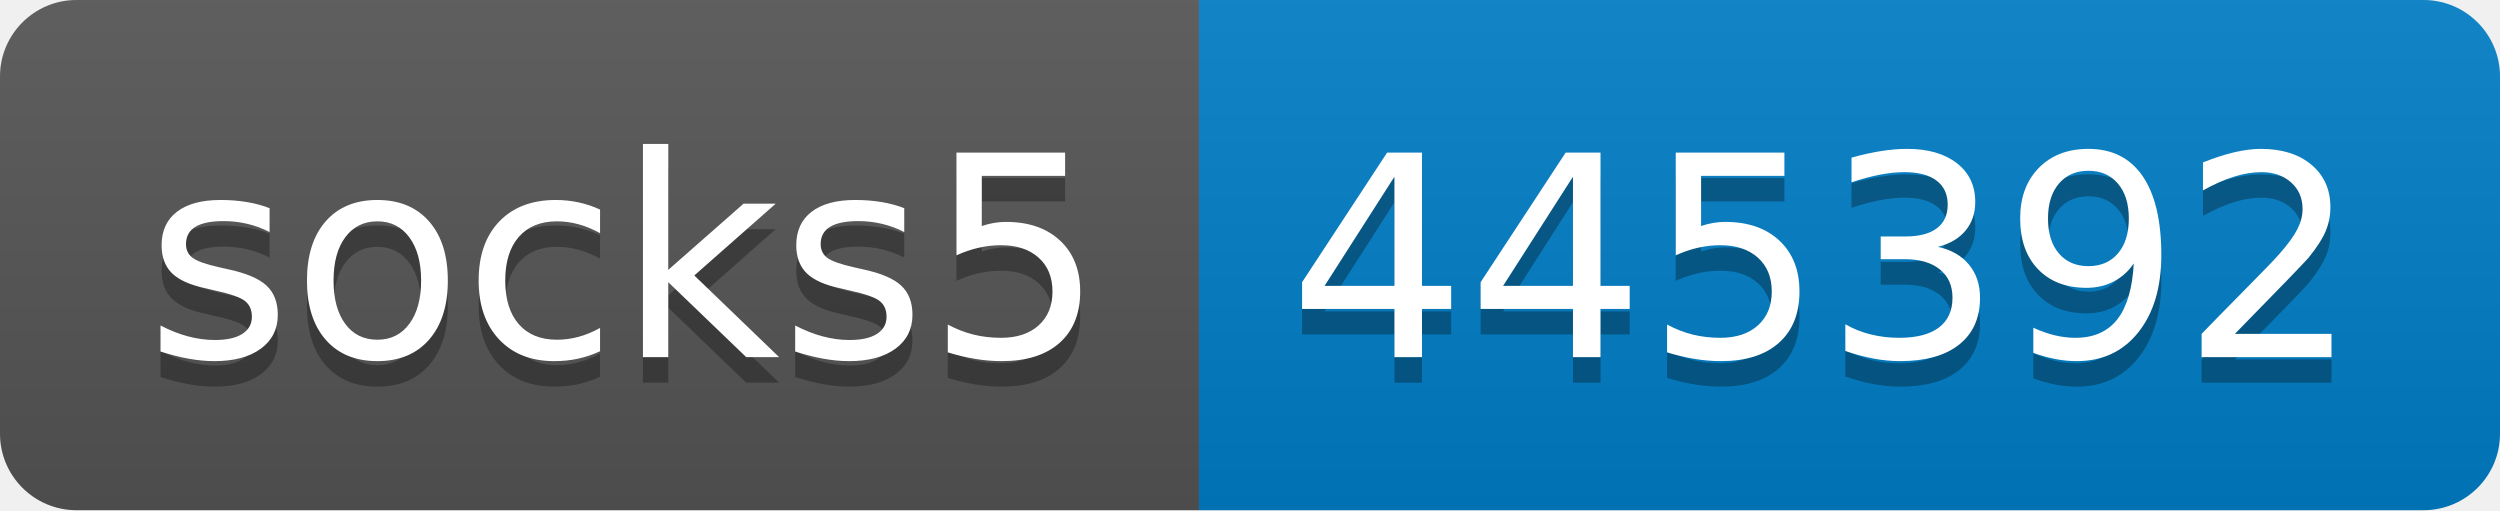
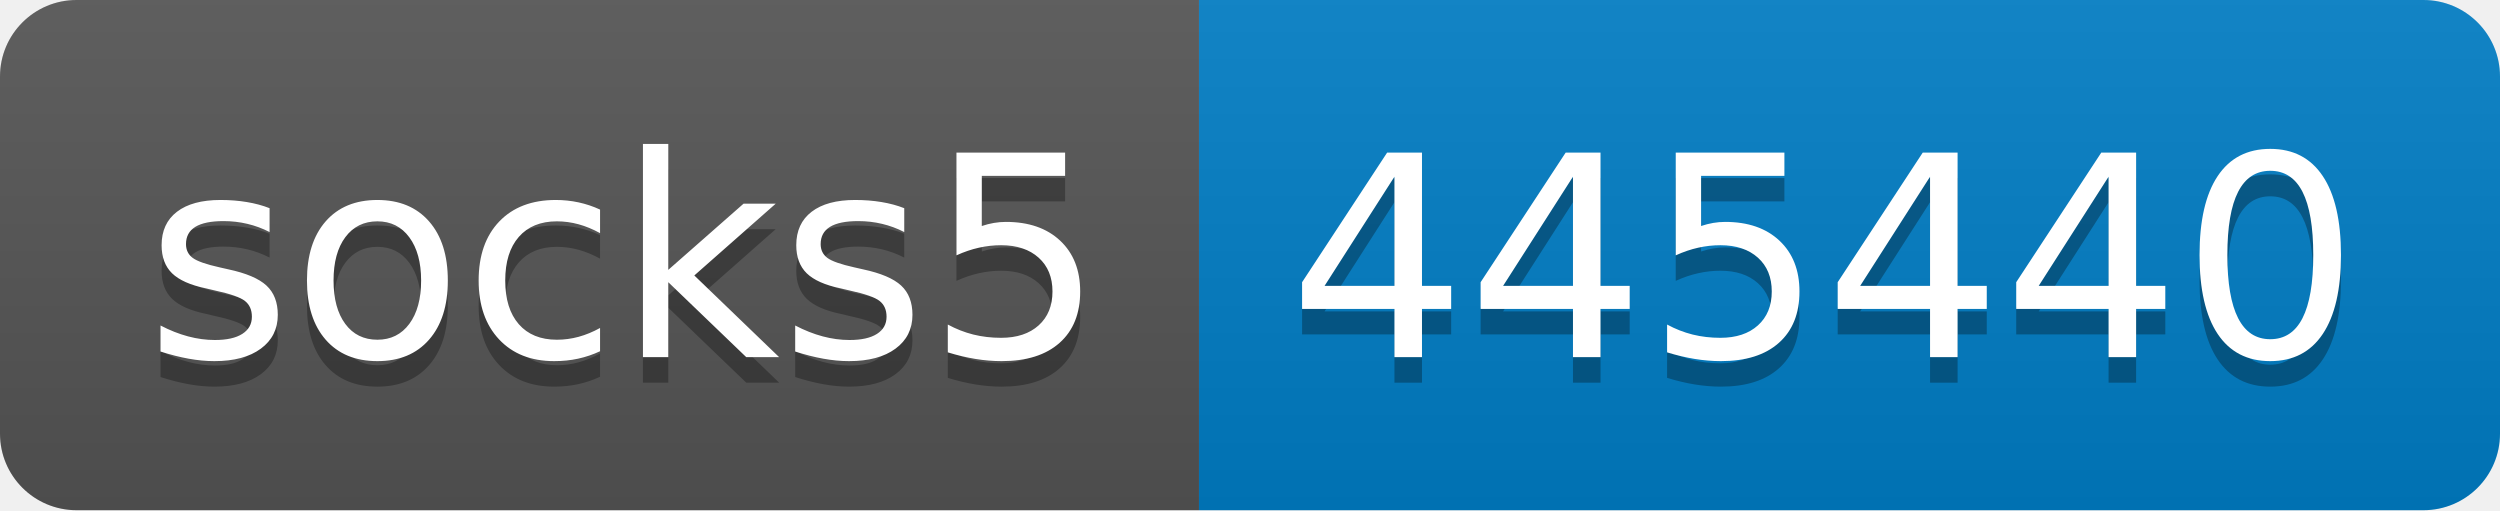
- <svg xmlns="http://www.w3.org/2000/svg" width="98" height="20" role="img" aria-label="socks5: 445392">
+ <svg xmlns="http://www.w3.org/2000/svg" width="98" height="20" role="img" aria-label="socks5: 445440">
  <linearGradient id="s" x2="0" y2="100%">
    <stop offset="0" stop-color="#bbb" stop-opacity=".1" />
    <stop offset="1" stop-opacity=".1" />
  </linearGradient>
  <clipPath id="r">
    <rect width="98" height="20" rx="3" fill="#fff" />
  </clipPath>
  <g clip-path="url(#r)">
    <rect width="47" height="20" fill="#555" />
    <rect x="47" width="51" height="20" fill="#007ec6" />
    <rect width="98" height="20" fill="url(#s)" />
  </g>
  <g fill="#fff" text-anchor="middle" font-family="Verdana,Geneva,DejaVu Sans,sans-serif" text-rendering="geometricPrecision" font-size="110">
    <text aria-hidden="true" x="245" y="150" fill="#010101" fill-opacity=".3" transform="scale(.1)" textLength="370">socks5</text>
    <text x="245" y="140" transform="scale(.1)" fill="#fff" textLength="370">socks5</text>
-     <text aria-hidden="true" x="715" y="150" fill="#010101" fill-opacity=".3" transform="scale(.1)" textLength="410">445392</text>
-     <text x="715" y="140" transform="scale(.1)" fill="#fff" textLength="410">445392</text>
+     <text aria-hidden="true" x="715" y="150" fill="#010101" fill-opacity=".3" transform="scale(.1)" textLength="410">445440</text>
+     <text x="715" y="140" transform="scale(.1)" fill="#fff" textLength="410">445440</text>
  </g>
</svg>
